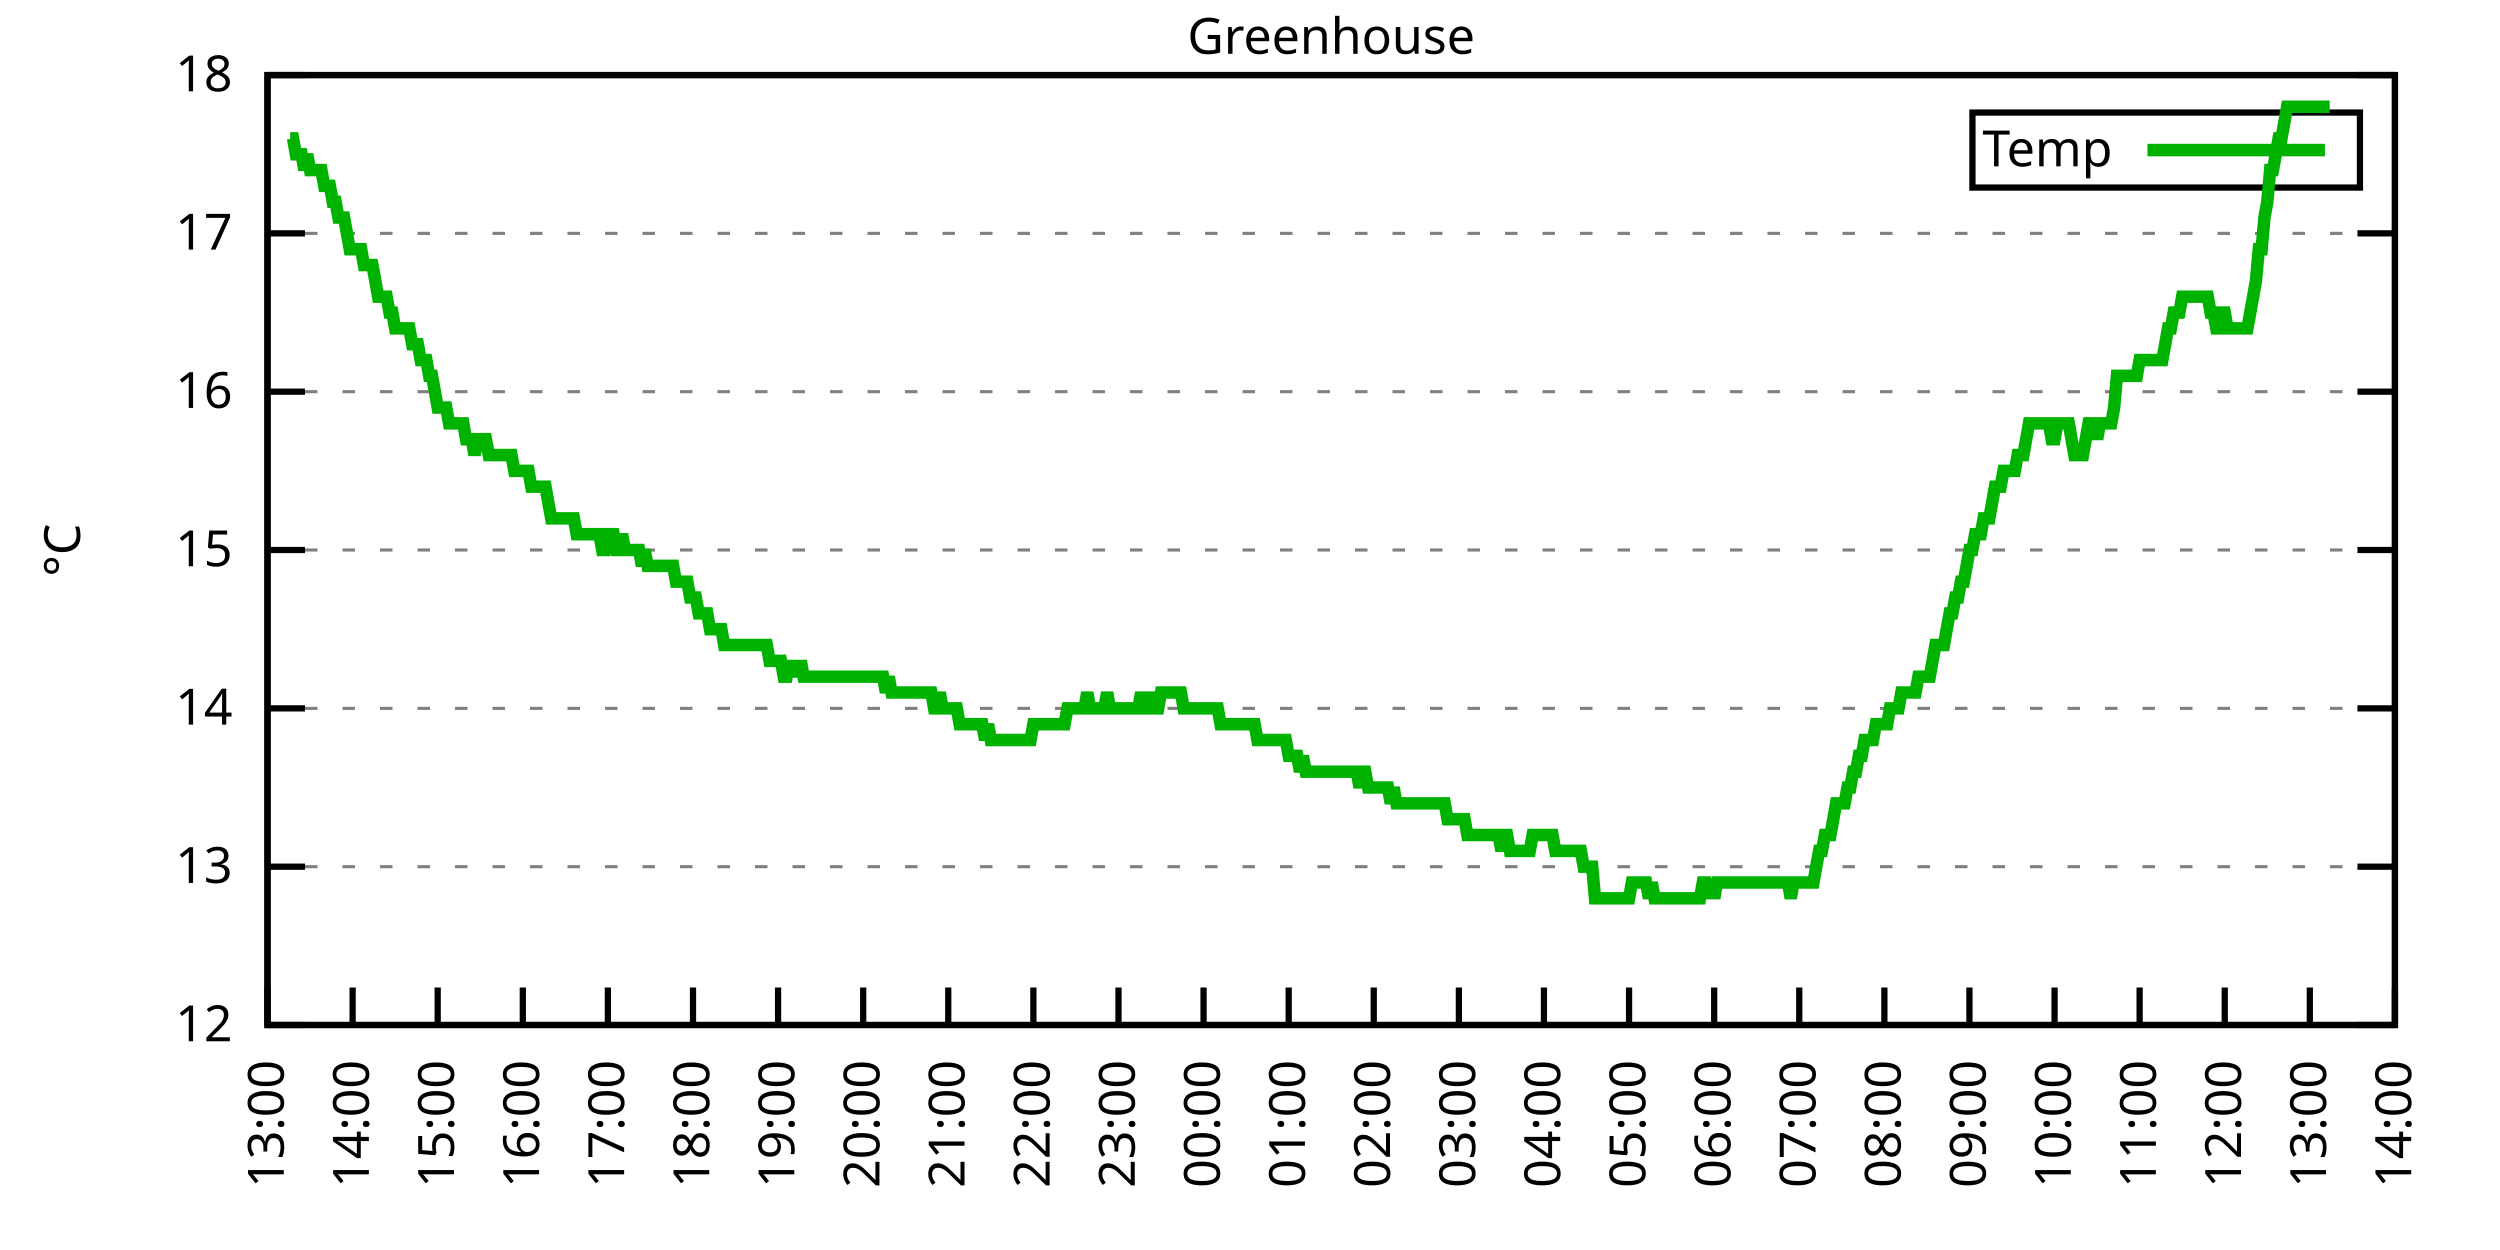
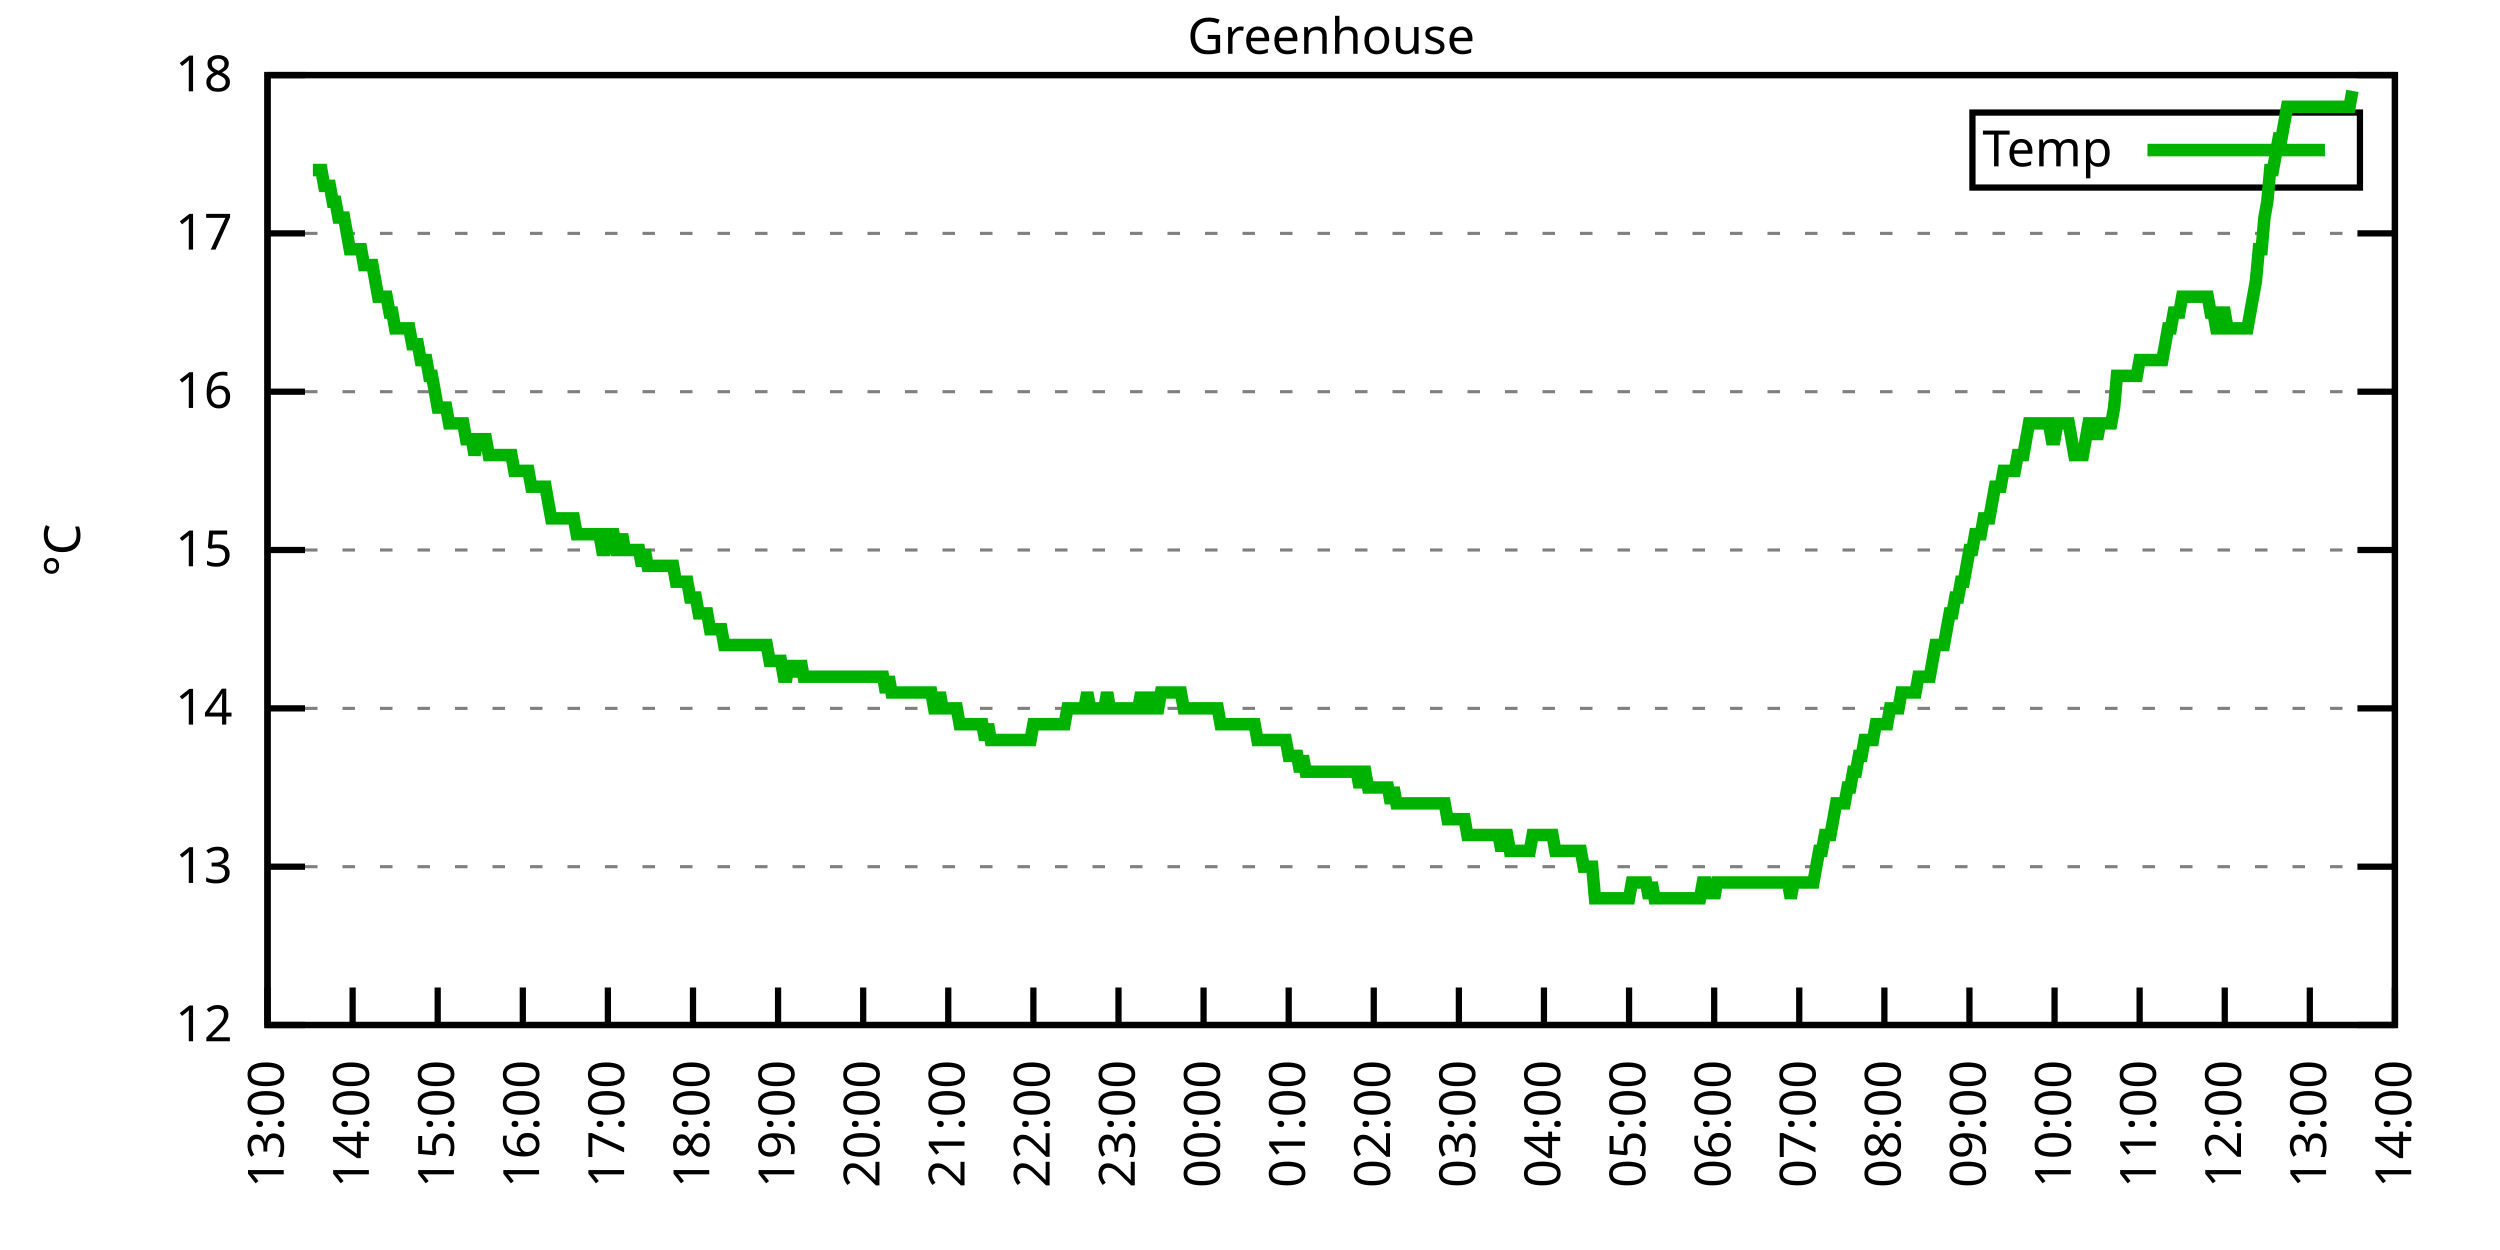
<svg xmlns="http://www.w3.org/2000/svg" xmlns:xlink="http://www.w3.org/1999/xlink" width="400" height="200" viewBox="0 0 400 200">
  <g id="gnuplot_canvas">
    <rect x="0" y="0" width="400" height="200" fill="none" />
    <defs>
      <circle id="gpDot" r="0.5" stroke-width="0.5" stroke="currentColor" />
      <path id="gpPt0" stroke-width="0.333" stroke="currentColor" d="M-1,0 h2 M0,-1 v2" />
      <path id="gpPt1" stroke-width="0.333" stroke="currentColor" d="M-1,-1 L1,1 M1,-1 L-1,1" />
      <path id="gpPt2" stroke-width="0.333" stroke="currentColor" d="M-1,0 L1,0 M0,-1 L0,1 M-1,-1 L1,1 M-1,1 L1,-1" />
      <rect id="gpPt3" stroke-width="0.333" stroke="currentColor" x="-1" y="-1" width="2" height="2" />
      <rect id="gpPt4" stroke-width="0.333" stroke="currentColor" fill="currentColor" x="-1" y="-1" width="2" height="2" />
      <circle id="gpPt5" stroke-width="0.333" stroke="currentColor" cx="0" cy="0" r="1" />
      <use xlink:href="#gpPt5" id="gpPt6" fill="currentColor" stroke="none" />
      <path id="gpPt7" stroke-width="0.333" stroke="currentColor" d="M0,-1.33 L-1.33,0.67 L1.33,0.67 z" />
      <use xlink:href="#gpPt7" id="gpPt8" fill="currentColor" stroke="none" />
      <use xlink:href="#gpPt7" id="gpPt9" stroke="currentColor" transform="rotate(180)" />
      <use xlink:href="#gpPt9" id="gpPt10" fill="currentColor" stroke="none" />
      <use xlink:href="#gpPt3" id="gpPt11" stroke="currentColor" transform="rotate(45)" />
      <use xlink:href="#gpPt11" id="gpPt12" fill="currentColor" stroke="none" />
      <path id="gpPt13" stroke-width="0.333" stroke="currentColor" d="M0,1.330 L1.265,0.411 L0.782,-1.067 L-0.782,-1.076 L-1.265,0.411 z" />
      <use xlink:href="#gpPt13" id="gpPt14" fill="currentColor" stroke="none" />
      <filter id="textbox" filterUnits="objectBoundingBox" x="0" y="0" height="1" width="1">
        <feFlood flood-color="white" flood-opacity="1" result="bgnd" />
        <feComposite in="SourceGraphic" in2="bgnd" operator="atop" />
      </filter>
      <filter id="greybox" filterUnits="objectBoundingBox" x="0" y="0" height="1" width="1">
        <feFlood flood-color="lightgrey" flood-opacity="1" result="grey" />
        <feComposite in="SourceGraphic" in2="grey" operator="atop" />
      </filter>
    </defs>
    <g fill="none" color="white" stroke="currentColor" stroke-width="1.00" stroke-linecap="butt" stroke-linejoin="miter">
</g>
    <g fill="none" color="black" stroke="currentColor" stroke-width="1.00" stroke-linecap="butt" stroke-linejoin="miter">
      <g stroke="none" shape-rendering="crispEdges">
        <polygon fill="rgb(255, 255, 255)" points="42.80,164.00 383.18,164.00 383.18,12.02 42.80,12.02 " />
      </g>
    </g>
    <g fill="none" color="black" stroke="currentColor" stroke-width="1.00" stroke-linecap="butt" stroke-linejoin="miter">
</g>
    <g fill="none" color="black" stroke="black" stroke-width="0.50" stroke-linecap="butt" stroke-linejoin="miter">
</g>
    <g fill="none" color="gray" stroke="currentColor" stroke-width="0.50" stroke-linecap="butt" stroke-linejoin="miter">
      <path stroke="gray" stroke-dasharray="2,4" class="gridline" d="M42.80,164.00 L383.19,164.00  " />
    </g>
    <g fill="none" color="gray" stroke="gray" stroke-width="1.00" stroke-linecap="butt" stroke-linejoin="miter">
</g>
    <g fill="none" color="black" stroke="currentColor" stroke-width="1.00" stroke-linecap="butt" stroke-linejoin="miter">
      <path stroke="black" d="M42.80,164.00 L48.80,164.00 M383.19,164.00 L377.19,164.00  " />
      <g transform="translate(37.20,166.60)" stroke="none" fill="black" font-family="Sans" font-size="8.00" text-anchor="end">
        <text>
          <tspan font-family="Sans"> 12</tspan>
        </text>
      </g>
    </g>
    <g fill="none" color="black" stroke="currentColor" stroke-width="1.00" stroke-linecap="butt" stroke-linejoin="miter">
</g>
    <g fill="none" color="black" stroke="black" stroke-width="0.50" stroke-linecap="butt" stroke-linejoin="miter">
</g>
    <g fill="none" color="gray" stroke="currentColor" stroke-width="0.50" stroke-linecap="butt" stroke-linejoin="miter">
      <path stroke="gray" stroke-dasharray="2,4" class="gridline" d="M42.80,138.67 L383.19,138.67  " />
    </g>
    <g fill="none" color="gray" stroke="gray" stroke-width="1.00" stroke-linecap="butt" stroke-linejoin="miter">
</g>
    <g fill="none" color="black" stroke="currentColor" stroke-width="1.00" stroke-linecap="butt" stroke-linejoin="miter">
      <path stroke="black" d="M42.80,138.67 L48.80,138.67 M383.19,138.67 L377.19,138.67  " />
      <g transform="translate(37.20,141.27)" stroke="none" fill="black" font-family="Sans" font-size="8.00" text-anchor="end">
        <text>
          <tspan font-family="Sans"> 13</tspan>
        </text>
      </g>
    </g>
    <g fill="none" color="black" stroke="currentColor" stroke-width="1.00" stroke-linecap="butt" stroke-linejoin="miter">
</g>
    <g fill="none" color="black" stroke="black" stroke-width="0.50" stroke-linecap="butt" stroke-linejoin="miter">
</g>
    <g fill="none" color="gray" stroke="currentColor" stroke-width="0.50" stroke-linecap="butt" stroke-linejoin="miter">
      <path stroke="gray" stroke-dasharray="2,4" class="gridline" d="M42.80,113.34 L383.19,113.34  " />
    </g>
    <g fill="none" color="gray" stroke="gray" stroke-width="1.00" stroke-linecap="butt" stroke-linejoin="miter">
</g>
    <g fill="none" color="black" stroke="currentColor" stroke-width="1.00" stroke-linecap="butt" stroke-linejoin="miter">
      <path stroke="black" d="M42.80,113.34 L48.80,113.34 M383.19,113.34 L377.19,113.34  " />
      <g transform="translate(37.20,115.94)" stroke="none" fill="black" font-family="Sans" font-size="8.00" text-anchor="end">
        <text>
          <tspan font-family="Sans"> 14</tspan>
        </text>
      </g>
    </g>
    <g fill="none" color="black" stroke="currentColor" stroke-width="1.00" stroke-linecap="butt" stroke-linejoin="miter">
</g>
    <g fill="none" color="black" stroke="black" stroke-width="0.50" stroke-linecap="butt" stroke-linejoin="miter">
</g>
    <g fill="none" color="gray" stroke="currentColor" stroke-width="0.50" stroke-linecap="butt" stroke-linejoin="miter">
      <path stroke="gray" stroke-dasharray="2,4" class="gridline" d="M42.80,88.00 L383.19,88.00  " />
    </g>
    <g fill="none" color="gray" stroke="gray" stroke-width="1.00" stroke-linecap="butt" stroke-linejoin="miter">
</g>
    <g fill="none" color="black" stroke="currentColor" stroke-width="1.00" stroke-linecap="butt" stroke-linejoin="miter">
      <path stroke="black" d="M42.80,88.00 L48.80,88.00 M383.19,88.00 L377.19,88.00  " />
      <g transform="translate(37.20,90.60)" stroke="none" fill="black" font-family="Sans" font-size="8.00" text-anchor="end">
        <text>
          <tspan font-family="Sans"> 15</tspan>
        </text>
      </g>
    </g>
    <g fill="none" color="black" stroke="currentColor" stroke-width="1.00" stroke-linecap="butt" stroke-linejoin="miter">
</g>
    <g fill="none" color="black" stroke="black" stroke-width="0.50" stroke-linecap="butt" stroke-linejoin="miter">
</g>
    <g fill="none" color="gray" stroke="currentColor" stroke-width="0.50" stroke-linecap="butt" stroke-linejoin="miter">
      <path stroke="gray" stroke-dasharray="2,4" class="gridline" d="M42.80,62.67 L383.19,62.67  " />
    </g>
    <g fill="none" color="gray" stroke="gray" stroke-width="1.00" stroke-linecap="butt" stroke-linejoin="miter">
</g>
    <g fill="none" color="black" stroke="currentColor" stroke-width="1.00" stroke-linecap="butt" stroke-linejoin="miter">
      <path stroke="black" d="M42.80,62.67 L48.80,62.67 M383.19,62.67 L377.19,62.67  " />
      <g transform="translate(37.20,65.27)" stroke="none" fill="black" font-family="Sans" font-size="8.00" text-anchor="end">
        <text>
          <tspan font-family="Sans"> 16</tspan>
        </text>
      </g>
    </g>
    <g fill="none" color="black" stroke="currentColor" stroke-width="1.00" stroke-linecap="butt" stroke-linejoin="miter">
</g>
    <g fill="none" color="black" stroke="black" stroke-width="0.50" stroke-linecap="butt" stroke-linejoin="miter">
</g>
    <g fill="none" color="gray" stroke="currentColor" stroke-width="0.50" stroke-linecap="butt" stroke-linejoin="miter">
      <path stroke="gray" stroke-dasharray="2,4" class="gridline" d="M42.80,37.34 L383.19,37.34  " />
    </g>
    <g fill="none" color="gray" stroke="gray" stroke-width="1.00" stroke-linecap="butt" stroke-linejoin="miter">
</g>
    <g fill="none" color="black" stroke="currentColor" stroke-width="1.00" stroke-linecap="butt" stroke-linejoin="miter">
      <path stroke="black" d="M42.80,37.34 L48.80,37.34 M383.19,37.34 L377.19,37.34  " />
      <g transform="translate(37.20,39.94)" stroke="none" fill="black" font-family="Sans" font-size="8.00" text-anchor="end">
        <text>
          <tspan font-family="Sans"> 17</tspan>
        </text>
      </g>
    </g>
    <g fill="none" color="black" stroke="currentColor" stroke-width="1.00" stroke-linecap="butt" stroke-linejoin="miter">
</g>
    <g fill="none" color="black" stroke="black" stroke-width="0.50" stroke-linecap="butt" stroke-linejoin="miter">
</g>
    <g fill="none" color="gray" stroke="currentColor" stroke-width="0.50" stroke-linecap="butt" stroke-linejoin="miter">
      <path stroke="gray" stroke-dasharray="2,4" class="gridline" d="M42.80,12.01 L383.19,12.01  " />
    </g>
    <g fill="none" color="gray" stroke="gray" stroke-width="1.00" stroke-linecap="butt" stroke-linejoin="miter">
</g>
    <g fill="none" color="black" stroke="currentColor" stroke-width="1.00" stroke-linecap="butt" stroke-linejoin="miter">
      <path stroke="black" d="M42.80,12.01 L48.80,12.01 M383.19,12.01 L377.19,12.01  " />
      <g transform="translate(37.20,14.61)" stroke="none" fill="black" font-family="Sans" font-size="8.00" text-anchor="end">
        <text>
          <tspan font-family="Sans"> 18</tspan>
        </text>
      </g>
    </g>
    <g fill="none" color="black" stroke="currentColor" stroke-width="1.00" stroke-linecap="butt" stroke-linejoin="miter">
      <path stroke="black" d="M42.80,164.00 L42.80,158.00  " />
      <g transform="translate(45.40,169.60) rotate(270.00)" stroke="none" fill="black" font-family="Sans" font-size="8.00" text-anchor="end">
        <text>
          <tspan font-family="Sans">13:00</tspan>
        </text>
      </g>
    </g>
    <g fill="none" color="black" stroke="currentColor" stroke-width="1.00" stroke-linecap="butt" stroke-linejoin="miter">
      <path stroke="black" d="M56.42,164.00 L56.42,158.00  " />
      <g transform="translate(59.02,169.60) rotate(270.00)" stroke="none" fill="black" font-family="Sans" font-size="8.00" text-anchor="end">
        <text>
          <tspan font-family="Sans">14:00</tspan>
        </text>
      </g>
    </g>
    <g fill="none" color="black" stroke="currentColor" stroke-width="1.00" stroke-linecap="butt" stroke-linejoin="miter">
      <path stroke="black" d="M70.03,164.00 L70.03,158.00  " />
      <g transform="translate(72.63,169.60) rotate(270.00)" stroke="none" fill="black" font-family="Sans" font-size="8.00" text-anchor="end">
        <text>
          <tspan font-family="Sans">15:00</tspan>
        </text>
      </g>
    </g>
    <g fill="none" color="black" stroke="currentColor" stroke-width="1.00" stroke-linecap="butt" stroke-linejoin="miter">
      <path stroke="black" d="M83.65,164.00 L83.65,158.00  " />
      <g transform="translate(86.25,169.60) rotate(270.00)" stroke="none" fill="black" font-family="Sans" font-size="8.00" text-anchor="end">
        <text>
          <tspan font-family="Sans">16:00</tspan>
        </text>
      </g>
    </g>
    <g fill="none" color="black" stroke="currentColor" stroke-width="1.00" stroke-linecap="butt" stroke-linejoin="miter">
      <path stroke="black" d="M97.26,164.00 L97.26,158.00  " />
      <g transform="translate(99.86,169.60) rotate(270.00)" stroke="none" fill="black" font-family="Sans" font-size="8.00" text-anchor="end">
        <text>
          <tspan font-family="Sans">17:00</tspan>
        </text>
      </g>
    </g>
    <g fill="none" color="black" stroke="currentColor" stroke-width="1.00" stroke-linecap="butt" stroke-linejoin="miter">
      <path stroke="black" d="M110.88,164.00 L110.88,158.00  " />
      <g transform="translate(113.48,169.60) rotate(270.00)" stroke="none" fill="black" font-family="Sans" font-size="8.00" text-anchor="end">
        <text>
          <tspan font-family="Sans">18:00</tspan>
        </text>
      </g>
    </g>
    <g fill="none" color="black" stroke="currentColor" stroke-width="1.00" stroke-linecap="butt" stroke-linejoin="miter">
      <path stroke="black" d="M124.49,164.00 L124.49,158.00  " />
      <g transform="translate(127.09,169.60) rotate(270.00)" stroke="none" fill="black" font-family="Sans" font-size="8.00" text-anchor="end">
        <text>
          <tspan font-family="Sans">19:00</tspan>
        </text>
      </g>
    </g>
    <g fill="none" color="black" stroke="currentColor" stroke-width="1.00" stroke-linecap="butt" stroke-linejoin="miter">
      <path stroke="black" d="M138.11,164.00 L138.11,158.00  " />
      <g transform="translate(140.71,169.60) rotate(270.00)" stroke="none" fill="black" font-family="Sans" font-size="8.00" text-anchor="end">
        <text>
          <tspan font-family="Sans">20:00</tspan>
        </text>
      </g>
    </g>
    <g fill="none" color="black" stroke="currentColor" stroke-width="1.00" stroke-linecap="butt" stroke-linejoin="miter">
      <path stroke="black" d="M151.72,164.00 L151.72,158.00  " />
      <g transform="translate(154.32,169.60) rotate(270.00)" stroke="none" fill="black" font-family="Sans" font-size="8.00" text-anchor="end">
        <text>
          <tspan font-family="Sans">21:00</tspan>
        </text>
      </g>
    </g>
    <g fill="none" color="black" stroke="currentColor" stroke-width="1.00" stroke-linecap="butt" stroke-linejoin="miter">
      <path stroke="black" d="M165.34,164.00 L165.34,158.00  " />
      <g transform="translate(167.94,169.60) rotate(270.00)" stroke="none" fill="black" font-family="Sans" font-size="8.00" text-anchor="end">
        <text>
          <tspan font-family="Sans">22:00</tspan>
        </text>
      </g>
    </g>
    <g fill="none" color="black" stroke="currentColor" stroke-width="1.00" stroke-linecap="butt" stroke-linejoin="miter">
      <path stroke="black" d="M178.96,164.00 L178.96,158.00  " />
      <g transform="translate(181.56,169.60) rotate(270.00)" stroke="none" fill="black" font-family="Sans" font-size="8.00" text-anchor="end">
        <text>
          <tspan font-family="Sans">23:00</tspan>
        </text>
      </g>
    </g>
    <g fill="none" color="black" stroke="currentColor" stroke-width="1.00" stroke-linecap="butt" stroke-linejoin="miter">
      <path stroke="black" d="M192.57,164.00 L192.57,158.00  " />
      <g transform="translate(195.17,169.60) rotate(270.00)" stroke="none" fill="black" font-family="Sans" font-size="8.00" text-anchor="end">
        <text>
          <tspan font-family="Sans">00:00</tspan>
        </text>
      </g>
    </g>
    <g fill="none" color="black" stroke="currentColor" stroke-width="1.00" stroke-linecap="butt" stroke-linejoin="miter">
      <path stroke="black" d="M206.19,164.00 L206.19,158.00  " />
      <g transform="translate(208.79,169.60) rotate(270.00)" stroke="none" fill="black" font-family="Sans" font-size="8.00" text-anchor="end">
        <text>
          <tspan font-family="Sans">01:00</tspan>
        </text>
      </g>
    </g>
    <g fill="none" color="black" stroke="currentColor" stroke-width="1.00" stroke-linecap="butt" stroke-linejoin="miter">
      <path stroke="black" d="M219.80,164.00 L219.80,158.00  " />
      <g transform="translate(222.40,169.60) rotate(270.00)" stroke="none" fill="black" font-family="Sans" font-size="8.00" text-anchor="end">
        <text>
          <tspan font-family="Sans">02:00</tspan>
        </text>
      </g>
    </g>
    <g fill="none" color="black" stroke="currentColor" stroke-width="1.00" stroke-linecap="butt" stroke-linejoin="miter">
      <path stroke="black" d="M233.42,164.00 L233.42,158.00  " />
      <g transform="translate(236.02,169.60) rotate(270.00)" stroke="none" fill="black" font-family="Sans" font-size="8.00" text-anchor="end">
        <text>
          <tspan font-family="Sans">03:00</tspan>
        </text>
      </g>
    </g>
    <g fill="none" color="black" stroke="currentColor" stroke-width="1.00" stroke-linecap="butt" stroke-linejoin="miter">
      <path stroke="black" d="M247.03,164.00 L247.03,158.00  " />
      <g transform="translate(249.63,169.60) rotate(270.00)" stroke="none" fill="black" font-family="Sans" font-size="8.00" text-anchor="end">
        <text>
          <tspan font-family="Sans">04:00</tspan>
        </text>
      </g>
    </g>
    <g fill="none" color="black" stroke="currentColor" stroke-width="1.00" stroke-linecap="butt" stroke-linejoin="miter">
      <path stroke="black" d="M260.65,164.00 L260.65,158.00  " />
      <g transform="translate(263.25,169.60) rotate(270.00)" stroke="none" fill="black" font-family="Sans" font-size="8.00" text-anchor="end">
        <text>
          <tspan font-family="Sans">05:00</tspan>
        </text>
      </g>
    </g>
    <g fill="none" color="black" stroke="currentColor" stroke-width="1.00" stroke-linecap="butt" stroke-linejoin="miter">
      <path stroke="black" d="M274.27,164.00 L274.27,158.00  " />
      <g transform="translate(276.87,169.60) rotate(270.00)" stroke="none" fill="black" font-family="Sans" font-size="8.00" text-anchor="end">
        <text>
          <tspan font-family="Sans">06:00</tspan>
        </text>
      </g>
    </g>
    <g fill="none" color="black" stroke="currentColor" stroke-width="1.00" stroke-linecap="butt" stroke-linejoin="miter">
      <path stroke="black" d="M287.88,164.00 L287.88,158.00  " />
      <g transform="translate(290.48,169.60) rotate(270.00)" stroke="none" fill="black" font-family="Sans" font-size="8.00" text-anchor="end">
        <text>
          <tspan font-family="Sans">07:00</tspan>
        </text>
      </g>
    </g>
    <g fill="none" color="black" stroke="currentColor" stroke-width="1.00" stroke-linecap="butt" stroke-linejoin="miter">
      <path stroke="black" d="M301.50,164.00 L301.50,158.00  " />
      <g transform="translate(304.10,169.60) rotate(270.00)" stroke="none" fill="black" font-family="Sans" font-size="8.00" text-anchor="end">
        <text>
          <tspan font-family="Sans">08:00</tspan>
        </text>
      </g>
    </g>
    <g fill="none" color="black" stroke="currentColor" stroke-width="1.00" stroke-linecap="butt" stroke-linejoin="miter">
      <path stroke="black" d="M315.11,164.00 L315.11,158.00  " />
      <g transform="translate(317.71,169.60) rotate(270.00)" stroke="none" fill="black" font-family="Sans" font-size="8.00" text-anchor="end">
        <text>
          <tspan font-family="Sans">09:00</tspan>
        </text>
      </g>
    </g>
    <g fill="none" color="black" stroke="currentColor" stroke-width="1.00" stroke-linecap="butt" stroke-linejoin="miter">
      <path stroke="black" d="M328.73,164.00 L328.73,158.00  " />
      <g transform="translate(331.33,169.60) rotate(270.00)" stroke="none" fill="black" font-family="Sans" font-size="8.00" text-anchor="end">
        <text>
          <tspan font-family="Sans">10:00</tspan>
        </text>
      </g>
    </g>
    <g fill="none" color="black" stroke="currentColor" stroke-width="1.00" stroke-linecap="butt" stroke-linejoin="miter">
      <path stroke="black" d="M342.34,164.00 L342.34,158.00  " />
      <g transform="translate(344.94,169.60) rotate(270.00)" stroke="none" fill="black" font-family="Sans" font-size="8.00" text-anchor="end">
        <text>
          <tspan font-family="Sans">11:00</tspan>
        </text>
      </g>
    </g>
    <g fill="none" color="black" stroke="currentColor" stroke-width="1.00" stroke-linecap="butt" stroke-linejoin="miter">
      <path stroke="black" d="M355.96,164.00 L355.96,158.00  " />
      <g transform="translate(358.56,169.60) rotate(270.00)" stroke="none" fill="black" font-family="Sans" font-size="8.00" text-anchor="end">
        <text>
          <tspan font-family="Sans">12:00</tspan>
        </text>
      </g>
    </g>
    <g fill="none" color="black" stroke="currentColor" stroke-width="1.00" stroke-linecap="butt" stroke-linejoin="miter">
      <path stroke="black" d="M369.57,164.00 L369.57,158.00  " />
      <g transform="translate(372.17,169.60) rotate(270.00)" stroke="none" fill="black" font-family="Sans" font-size="8.00" text-anchor="end">
        <text>
          <tspan font-family="Sans">13:00</tspan>
        </text>
      </g>
    </g>
    <g fill="none" color="black" stroke="currentColor" stroke-width="1.00" stroke-linecap="butt" stroke-linejoin="miter">
      <path stroke="black" d="M383.19,164.00 L383.19,158.00  " />
      <g transform="translate(385.79,169.60) rotate(270.00)" stroke="none" fill="black" font-family="Sans" font-size="8.00" text-anchor="end">
        <text>
          <tspan font-family="Sans">14:00</tspan>
        </text>
      </g>
    </g>
    <g fill="none" color="black" stroke="currentColor" stroke-width="1.00" stroke-linecap="butt" stroke-linejoin="miter">
</g>
    <g fill="none" color="black" stroke="currentColor" stroke-width="1.00" stroke-linecap="butt" stroke-linejoin="miter">
      <path stroke="black" d="M42.80,12.01 L42.80,164.00 L383.19,164.00 L383.19,12.01 L42.80,12.01 Z  " />
    </g>
    <g fill="none" color="black" stroke="currentColor" stroke-width="1.00" stroke-linecap="butt" stroke-linejoin="miter">
</g>
    <g fill="none" color="black" stroke="currentColor" stroke-width="1.00" stroke-linecap="butt" stroke-linejoin="miter">
      <path stroke="black" d="M315.59,30.01 L315.59,18.01 L377.59,18.01 L377.59,30.01 L315.59,30.01 Z  " />
    </g>
    <g id="Greenhouse_plot_1">
      <g fill="none" color="white" stroke="black" stroke-width="2.00" stroke-linecap="butt" stroke-linejoin="miter">
</g>
      <g fill="none" color="black" stroke="currentColor" stroke-width="2.00" stroke-linecap="butt" stroke-linejoin="miter">
        <g transform="translate(337.99,26.61)" stroke="none" fill="black" font-family="Sans" font-size="8.00" text-anchor="end">
          <text>
            <tspan font-family="Sans">Temp</tspan>
          </text>
        </g>
      </g>
      <g fill="none" color="black" stroke="currentColor" stroke-width="2.00" stroke-linecap="butt" stroke-linejoin="miter">
-         <path stroke="rgb(  0, 178,   0)" d="M343.59,24.01 L371.99,24.01 M46.43,22.14 L46.88,22.14 L47.34,24.68 L47.79,24.68 L48.25,24.68 L48.70,27.21   L49.15,24.68 L49.61,27.21 L50.06,27.21 L50.52,27.21 L50.97,27.21 L51.42,27.21 L51.88,29.74 L52.33,29.74   L52.78,29.74 L53.24,32.28 L53.69,32.28 L54.15,34.81 L54.60,34.81 L55.05,34.81 L55.51,37.34 L55.96,39.87   L56.42,39.87 L56.87,39.87 L57.32,39.87 L57.78,39.87 L58.23,42.41 L58.68,42.41 L59.14,42.41 L59.59,42.41   L60.05,44.94 L60.50,47.47 L60.95,47.47 L61.41,47.47 L61.86,47.47 L62.32,50.01 L62.77,50.01 L63.22,52.54   L63.68,52.54 L64.13,52.54 L64.58,52.54 L65.04,52.54 L65.49,52.54 L65.95,55.07 L66.40,55.07 L66.85,55.07   L67.31,57.61 L67.76,57.61 L68.22,57.61 L68.67,60.14 L69.12,60.14 L69.58,62.67 L70.03,65.21 L70.49,65.21   L70.94,65.21 L71.39,65.21 L71.85,67.74 L72.30,67.74 L72.75,67.74 L73.21,67.74 L73.66,67.74 L74.12,67.74   L74.57,70.27 L75.02,70.27 L75.48,70.27 L75.93,72.81 L76.39,70.27 L76.84,70.27 L77.29,70.27 L77.75,70.27   L78.20,72.81 L78.65,72.81 L79.11,72.81 L79.56,72.81 L80.02,72.81 L80.47,72.81 L80.92,72.81 L81.38,72.81   L81.83,72.81 L82.29,75.34 L82.74,75.34 L83.19,75.34 L83.65,75.34 L84.10,75.34 L84.55,75.34 L85.01,77.87   L85.46,77.87 L85.92,77.87 L86.37,77.87 L86.82,77.87 L87.28,77.87 L87.73,80.41 L88.19,82.94 L88.64,82.94   L89.09,82.94 L89.55,82.94 L90.00,82.94 L90.45,82.94 L90.91,82.94 L91.36,82.94 L91.82,82.94 L92.27,85.47   L92.72,85.47 L93.18,85.47 L93.63,85.47 L94.09,85.47 L94.54,85.47 L94.99,85.47 L95.45,85.47 L95.90,85.47   L96.35,88.00 L96.81,88.00 L97.26,85.47 L97.72,85.47 L98.17,85.47 L98.62,88.00 L99.08,88.00 L99.53,85.47   L99.99,88.00 L100.44,88.00 L100.89,88.00 L101.35,88.00 L101.80,88.00 L102.25,88.00 L102.71,90.54 L103.16,88.00   L103.62,90.54 L104.07,90.54 L104.52,90.54 L104.98,90.54 L105.43,90.54 L105.89,90.54 L106.34,90.54 L106.79,90.54   L107.25,90.54 L107.70,90.54 L108.15,93.07 L108.61,93.07 L109.06,93.07 L109.52,93.07 L109.97,93.07 L110.42,95.60   L110.88,95.60 L111.33,95.60 L111.79,98.14 L112.24,98.14 L112.69,98.14 L113.15,98.14 L113.60,100.67 L114.05,100.67   L114.51,100.67 L114.96,100.67 L115.42,100.67 L115.87,103.20 L116.32,103.20 L116.78,103.20 L117.23,103.20 L117.69,103.20   L118.14,103.20 L118.59,103.20 L119.05,103.20 L119.50,103.20 L119.96,103.20 L120.41,103.20 L120.86,103.20 L121.32,103.20   L121.77,103.20 L122.22,103.20 L122.68,103.20 L123.13,105.74 L123.59,105.74 L124.04,105.74 L124.49,105.74 L124.95,105.74   L125.40,108.27 L125.86,108.27 L126.31,105.74 L126.76,108.27 L127.22,105.74 L127.67,108.27 L128.12,105.74 L128.58,108.27   L129.03,108.27 L129.49,108.27 L129.94,108.27 L130.39,108.27 L130.85,108.27 L131.30,108.27 L131.76,108.27 L132.21,108.27   L132.66,108.27 L133.12,108.27 L133.57,108.27 L134.02,108.27 L134.48,108.27 L134.93,108.27 L135.39,108.27 L135.84,108.27   L136.29,108.27 L136.75,108.27 L137.20,108.27 L137.66,108.27 L138.11,108.27 L138.56,108.27 L139.02,108.27 L139.47,108.27   L139.92,108.27 L140.38,108.27 L140.83,108.27 L141.29,108.27 L141.74,110.80 L142.19,108.27 L142.65,110.80 L143.10,110.80   L143.56,110.80 L144.01,110.80 L144.46,110.80 L144.92,110.80 L145.37,110.80 L145.82,110.80 L146.28,110.80 L146.73,110.80   L147.19,110.80 L147.64,110.80 L148.09,110.80 L148.55,110.80 L149.00,110.80 L149.46,113.34 L149.91,113.34 L150.36,110.80   L150.82,113.34 L151.27,113.34 L151.72,113.34 L152.18,113.34 L152.63,113.34 L153.09,113.34 L153.54,115.87 L153.99,115.87   L154.45,115.87 L154.90,115.87 L155.36,115.87 L155.81,115.87 L156.26,115.87 L156.72,115.87 L157.17,115.87 L157.62,118.40   L158.08,115.87 L158.53,118.40 L158.99,118.40 L159.44,118.40 L159.89,118.40 L160.35,118.40 L160.80,118.40 L161.26,118.40   L161.71,118.40 L162.16,118.40 L162.62,118.40 L163.07,118.40 L163.52,118.40 L163.98,118.40 L164.43,118.40 L164.89,118.40   L165.34,115.87 L165.79,115.87 L166.25,115.87 L166.70,115.87 L167.16,115.87 L167.61,115.87 L168.06,115.87 L168.52,115.87   L168.97,115.87 L169.43,115.87 L169.88,115.87 L170.33,115.87 L170.79,113.34 L171.24,113.34 L171.69,113.34 L172.15,113.34   L172.60,113.34 L173.06,113.34 L173.51,113.34 L173.96,110.80 L174.42,113.34 L174.87,113.34 L175.33,113.34 L175.78,113.34   L176.23,113.34 L176.69,113.34 L177.14,110.80 L177.59,113.34 L178.05,113.34 L178.50,113.34 L178.96,113.34 L179.41,113.34   L179.86,113.34 L180.32,113.34 L180.77,113.34 L181.23,113.34 L181.68,113.34 L182.13,113.34 L182.59,110.80 L183.04,113.34   L183.49,113.34 L183.95,113.34 L184.40,110.80 L184.86,113.34 L185.31,113.34 L185.76,110.80 L186.22,110.80 L186.67,110.80   L187.13,110.80 L187.58,110.80 L188.03,110.80 L188.49,110.80 L188.94,110.80 L189.39,113.34 L189.85,113.34 L190.30,113.34   L190.76,113.34 L191.21,113.34 L191.66,113.34 L192.12,113.34 L192.57,113.34 L193.03,113.34 L193.48,113.34 L193.93,113.34   L194.39,113.34 L194.84,113.34 L195.29,115.87 L195.75,115.87 L196.20,115.87 L196.66,115.87 L197.11,115.87 L197.56,115.87   L198.02,115.87 L198.47,115.87 L198.93,115.87 L199.38,115.87 L199.83,115.87 L200.29,115.87 L200.74,115.87 L201.19,118.40   L201.65,118.40 L202.10,118.40 L202.56,118.40 L203.01,118.40 L203.46,118.40 L203.92,118.40 L204.37,118.40 L204.83,118.40   L205.28,118.40 L205.73,118.40 L206.19,120.94 L206.64,120.94 L207.09,120.94 L207.55,120.94 L208.00,123.47 L208.46,120.94   L208.91,123.47 L209.36,123.47 L209.82,123.47 L210.27,123.47 L210.73,123.47 L211.18,123.47 L211.63,123.47 L212.09,123.47   L212.54,123.47 L213.00,123.47 L213.45,123.47 L213.90,123.47 L214.36,123.47 L214.81,123.47 L215.26,123.47 L215.72,123.47   L216.17,123.47 L216.63,123.47 L217.08,123.47 L217.53,126.00 L217.99,123.47 L218.44,123.47 L218.90,126.00 L219.35,126.00   L219.80,126.00 L220.26,126.00 L220.71,126.00 L221.16,126.00 L221.62,126.00 L222.07,126.00 L222.53,128.54 L222.98,126.00   L223.43,128.54 L223.89,128.54 L224.34,128.54 L224.80,128.54 L225.25,128.54 L225.70,128.54 L226.16,128.54 L226.61,128.54   L227.06,128.54 L227.52,128.54 L227.97,128.54 L228.43,128.54 L228.88,128.54 L229.33,128.54 L229.79,128.54 L230.24,128.54   L230.70,128.54 L231.15,128.54 L231.60,131.07 L232.06,131.07 L232.51,131.07 L232.96,131.07 L233.42,131.07 L233.87,131.07   L234.33,131.07 L234.78,133.60 L235.23,133.60 L235.69,133.60 L236.14,133.60 L236.60,133.60 L237.05,133.60 L237.50,133.60   L237.96,133.60 L238.41,133.60 L238.86,133.60 L239.32,133.60 L239.77,133.60 L240.23,136.14 L240.68,133.60 L241.13,133.60   L241.59,136.14 L242.04,136.14 L242.50,136.14 L242.95,136.14 L243.40,136.14 L243.86,136.14 L244.31,136.14 L244.76,136.14   L245.22,133.60 L245.67,133.60 L246.13,133.60 L246.58,133.60 L247.03,133.60 L247.49,133.60 L247.94,133.60 L248.40,133.60   L248.85,136.14 L249.30,136.14 L249.76,136.14 L250.21,136.14 L250.66,136.14 L251.12,136.14 L251.57,136.14 L252.03,136.14   L252.48,136.14 L252.93,136.14 L253.39,138.67 L253.84,138.67 L254.30,138.67 L254.75,138.67 L255.20,143.73 L255.66,143.73   L256.11,143.73 L256.56,143.73 L257.02,143.73 L257.47,143.73 L257.93,143.73 L258.38,143.73 L258.83,143.73 L259.29,143.73   L259.74,143.73 L260.20,143.73 L260.65,143.73 L261.10,141.20 L261.56,141.20 L262.01,141.20 L262.47,141.20 L262.92,141.20   L263.37,141.20 L263.83,143.73 L264.28,141.20 L264.73,143.73 L265.19,143.73 L265.64,143.73 L266.10,143.73 L266.55,143.73   L267.00,143.73 L267.46,143.73 L267.91,143.73 L268.37,143.73 L268.82,143.73 L269.27,143.73 L269.73,143.73 L270.18,143.73   L270.63,143.73 L271.09,143.73 L271.54,143.73 L272.00,143.73 L272.45,141.20 L272.90,141.20 L273.36,143.73 L273.81,141.20   L274.27,143.73 L274.72,141.20 L275.17,141.20 L275.63,141.20 L276.08,141.20 L276.53,141.20 L276.99,141.20 L277.44,141.20   L277.90,141.20 L278.35,141.20 L278.80,141.20 L279.26,141.20 L279.71,141.20 L280.17,141.20 L280.62,141.20 L281.07,141.20   L281.53,141.20 L281.98,141.20 L282.43,141.20 L282.89,141.20 L283.34,141.20 L283.80,141.20 L284.25,141.20 L284.70,141.20   L285.16,141.20 L285.61,141.20 L286.07,141.20 L286.52,143.73 L286.97,141.20 L287.43,141.20 L287.88,141.20 L288.33,141.20   L288.79,141.20 L289.24,141.20 L289.70,141.20 L290.15,141.20 L290.60,138.67 L291.06,136.14 L291.51,136.14 L291.97,133.60   L292.42,133.60 L292.87,133.60 L293.33,131.07 L293.78,128.54 L294.23,128.54 L294.69,128.54 L295.14,128.54 L295.60,126.00   L296.05,126.00 L296.50,123.47 L296.96,123.47 L297.41,120.94 L297.87,120.94 L298.32,118.40 L298.77,118.40 L299.23,118.40   L299.68,118.40 L300.13,115.87 L300.59,115.87 L301.04,115.87 L301.50,115.87 L301.95,115.87 L302.40,113.34 L302.86,113.34   L303.31,113.34 L303.77,113.34 L304.22,110.80 L304.67,110.80 L305.13,110.80 L305.58,110.80 L306.03,110.80 L306.49,110.80   L306.94,108.27 L307.40,108.27 L307.85,108.27 L308.30,108.27 L308.76,108.27 L309.21,105.74 L309.67,103.20 L310.12,103.20   L310.57,103.20 L311.03,103.20 L311.48,100.67 L311.94,98.14 L312.39,98.14 L312.84,95.60 L313.30,95.60 L313.75,93.07   L314.20,93.07 L314.66,90.54 L315.11,88.00 L315.57,88.00 L316.02,85.47 L316.47,85.47 L316.93,85.47 L317.38,82.94   L317.84,82.94 L318.29,82.94 L318.74,80.41 L319.20,77.87 L319.65,77.87 L320.10,77.87 L320.56,75.34 L321.01,75.34   L321.47,75.34 L321.92,75.34 L322.37,75.34 L322.83,72.81 L323.28,72.81 L323.74,72.81 L324.19,70.27 L324.64,67.74   L325.10,67.74 L325.55,67.74 L326.00,67.74 L326.46,67.74 L326.91,67.74 L327.37,67.74 L327.82,67.74 L328.27,70.27   L328.73,70.27 L329.18,67.74 L329.64,67.74 L330.09,67.74 L330.54,67.74 L331.00,67.74 L331.45,70.27 L331.90,72.81   L332.36,72.81 L332.81,72.81 L333.27,72.81 L333.72,70.27 L334.17,67.74 L334.63,67.74 L335.08,67.74 L335.54,70.27   L335.99,67.74 L336.44,67.74 L336.90,67.74 L337.35,67.74 L337.80,67.74 L338.26,65.21 L338.71,60.14 L339.17,60.14   L339.62,60.14 L340.07,60.14 L340.53,60.14 L340.98,60.14 L341.44,60.14 L341.89,60.14 L342.34,57.61 L342.80,57.61   L343.25,57.61 L343.70,57.61 L344.16,57.61 L344.61,57.61 L345.07,57.61 L345.52,57.61 L345.97,57.61 L346.43,55.07   L346.88,52.54 L347.34,52.54 L347.79,50.01 L348.24,50.01 L348.70,50.01 L349.15,47.47 L349.60,47.47 L350.06,47.47   L350.51,47.47 L350.97,47.47 L351.42,47.47 L351.87,47.47 L352.33,47.47 L352.78,47.47 L353.24,47.47 L353.69,50.01   L354.14,50.01 L354.60,52.54 L355.05,52.54 L355.50,50.01 L355.96,50.01 L356.41,52.54 L356.87,52.54 L357.32,52.54   L357.77,52.54 L358.23,52.54 L358.68,52.54 L359.14,52.54 L359.59,52.54 L360.04,50.01 L360.50,47.47 L360.95,44.94   L361.41,39.87 L361.86,39.87 L362.31,34.81 L362.77,32.28 L363.22,27.21 L363.67,27.21 L364.13,24.68 L364.58,22.14   L365.04,22.14 L365.49,19.61 L365.94,17.08 L366.40,17.08 L366.85,17.08 L367.31,17.08 L367.76,17.08 L368.21,17.08   L368.67,17.08 L369.12,17.08 L369.57,17.08 L370.03,17.08 L370.48,17.08 L370.94,17.08 L371.39,17.08 L371.84,17.08   L372.30,17.08 L372.75,17.08  " />
+         <path stroke="rgb(  0, 178,   0)" d="M343.59,24.01 L371.99,24.01 M50.06,27.21 L50.52,27.21 L50.97,27.21 L51.42,27.21 L51.88,29.74 L52.33,29.74   L52.78,29.74 L53.24,32.28 L53.69,32.28 L54.15,34.81 L54.60,34.81 L55.05,34.81 L55.51,37.34 L55.96,39.87   L56.42,39.87 L56.87,39.87 L57.32,39.87 L57.78,39.87 L58.23,42.41 L58.68,42.41 L59.14,42.41 L59.59,42.41   L60.05,44.94 L60.50,47.47 L60.95,47.47 L61.41,47.47 L61.86,47.47 L62.32,50.01 L62.77,50.01 L63.22,52.54   L63.68,52.54 L64.13,52.54 L64.58,52.54 L65.04,52.54 L65.49,52.54 L65.95,55.07 L66.40,55.07 L66.85,55.07   L67.31,57.61 L67.76,57.61 L68.22,57.61 L68.67,60.14 L69.12,60.14 L69.58,62.67 L70.03,65.21 L70.49,65.21   L70.94,65.21 L71.39,65.21 L71.85,67.74 L72.30,67.74 L72.75,67.74 L73.21,67.74 L73.66,67.74 L74.12,67.74   L74.57,70.27 L75.02,70.27 L75.48,70.27 L75.93,72.81 L76.39,70.27 L76.84,70.27 L77.29,70.27 L77.75,70.27   L78.20,72.81 L78.65,72.81 L79.11,72.81 L79.56,72.81 L80.02,72.81 L80.47,72.81 L80.92,72.81 L81.38,72.81   L81.83,72.81 L82.29,75.34 L82.74,75.34 L83.19,75.34 L83.65,75.34 L84.10,75.34 L84.55,75.34 L85.01,77.87   L85.46,77.87 L85.92,77.87 L86.37,77.87 L86.82,77.87 L87.28,77.87 L87.73,80.41 L88.19,82.94 L88.64,82.94   L89.09,82.94 L89.55,82.94 L90.00,82.94 L90.45,82.94 L90.91,82.94 L91.36,82.94 L91.82,82.94 L92.27,85.47   L92.72,85.47 L93.18,85.47 L93.63,85.47 L94.09,85.47 L94.54,85.47 L94.99,85.47 L95.45,85.47 L95.90,85.47   L96.35,88.00 L96.81,88.00 L97.26,85.47 L97.72,85.47 L98.17,85.47 L98.62,88.00 L99.08,88.00 L99.53,85.47   L99.99,88.00 L100.44,88.00 L100.89,88.00 L101.35,88.00 L101.80,88.00 L102.25,88.00 L102.71,90.54 L103.16,88.00   L103.62,90.54 L104.07,90.54 L104.52,90.54 L104.98,90.54 L105.43,90.54 L105.89,90.54 L106.34,90.54 L106.79,90.54   L107.25,90.54 L107.70,90.54 L108.15,93.07 L108.61,93.07 L109.06,93.07 L109.52,93.07 L109.97,93.07 L110.42,95.60   L110.88,95.60 L111.33,95.60 L111.79,98.14 L112.24,98.14 L112.69,98.14 L113.15,98.14 L113.60,100.67 L114.05,100.67   L114.51,100.67 L114.96,100.67 L115.42,100.67 L115.87,103.20 L116.32,103.20 L116.78,103.20 L117.23,103.20 L117.69,103.20   L118.14,103.20 L118.59,103.20 L119.05,103.20 L119.50,103.20 L119.96,103.20 L120.41,103.20 L120.86,103.20 L121.32,103.20   L121.77,103.20 L122.22,103.20 L122.68,103.20 L123.13,105.74 L123.59,105.74 L124.04,105.74 L124.49,105.74 L124.95,105.74   L125.40,108.27 L125.86,108.27 L126.31,105.74 L126.76,108.27 L127.22,105.74 L127.67,108.27 L128.12,105.74 L128.58,108.27   L129.03,108.27 L129.49,108.27 L129.94,108.27 L130.39,108.27 L130.85,108.27 L131.30,108.27 L131.76,108.27 L132.21,108.27   L132.66,108.27 L133.12,108.27 L133.57,108.27 L134.02,108.27 L134.48,108.27 L134.93,108.27 L135.39,108.27 L135.84,108.27   L136.29,108.27 L136.75,108.27 L137.20,108.27 L137.66,108.27 L138.11,108.27 L138.56,108.27 L139.02,108.27 L139.47,108.27   L139.92,108.27 L140.38,108.27 L140.83,108.27 L141.29,108.27 L141.74,110.80 L142.19,108.27 L142.65,110.80 L143.10,110.80   L143.56,110.80 L144.01,110.80 L144.46,110.80 L144.92,110.80 L145.37,110.80 L145.82,110.80 L146.28,110.80 L146.73,110.80   L147.19,110.80 L147.64,110.80 L148.09,110.80 L148.55,110.80 L149.00,110.80 L149.46,113.34 L149.91,113.34 L150.36,110.80   L150.82,113.34 L151.27,113.34 L151.72,113.34 L152.18,113.34 L152.63,113.34 L153.09,113.34 L153.54,115.87 L153.99,115.87   L154.45,115.87 L154.90,115.87 L155.36,115.87 L155.81,115.87 L156.26,115.87 L156.72,115.87 L157.17,115.87 L157.62,118.40   L158.08,115.87 L158.53,118.40 L158.99,118.40 L159.44,118.40 L159.89,118.40 L160.35,118.40 L160.80,118.40 L161.26,118.40   L161.71,118.40 L162.16,118.40 L162.62,118.40 L163.07,118.40 L163.52,118.40 L163.98,118.40 L164.43,118.40 L164.89,118.40   L165.34,115.87 L165.79,115.87 L166.25,115.87 L166.70,115.87 L167.16,115.87 L167.61,115.87 L168.06,115.87 L168.52,115.87   L168.97,115.87 L169.43,115.87 L169.88,115.87 L170.33,115.87 L170.79,113.34 L171.24,113.34 L171.69,113.34 L172.15,113.34   L172.60,113.34 L173.06,113.34 L173.51,113.34 L173.96,110.80 L174.42,113.34 L174.87,113.34 L175.33,113.34 L175.78,113.34   L176.23,113.34 L176.69,113.34 L177.14,110.80 L177.59,113.34 L178.05,113.34 L178.50,113.34 L178.96,113.34 L179.41,113.34   L179.86,113.34 L180.32,113.34 L180.77,113.34 L181.23,113.34 L181.68,113.34 L182.13,113.34 L182.59,110.80 L183.04,113.34   L183.49,113.34 L183.95,113.34 L184.40,110.80 L184.86,113.34 L185.31,113.34 L185.76,110.80 L186.22,110.80 L186.67,110.80   L187.13,110.80 L187.58,110.80 L188.03,110.80 L188.49,110.80 L188.94,110.80 L189.39,113.34 L189.85,113.34 L190.30,113.34   L190.76,113.34 L191.21,113.34 L191.66,113.34 L192.12,113.34 L192.57,113.34 L193.03,113.34 L193.48,113.34 L193.93,113.34   L194.39,113.34 L194.84,113.34 L195.29,115.87 L195.75,115.87 L196.20,115.87 L196.66,115.87 L197.11,115.87 L197.56,115.87   L198.02,115.87 L198.47,115.87 L198.93,115.87 L199.38,115.87 L199.83,115.87 L200.29,115.87 L200.74,115.87 L201.19,118.40   L201.65,118.40 L202.10,118.40 L202.56,118.40 L203.01,118.40 L203.46,118.40 L203.92,118.40 L204.37,118.40 L204.83,118.40   L205.28,118.40 L205.73,118.40 L206.19,120.94 L206.64,120.94 L207.09,120.94 L207.55,120.94 L208.00,123.47 L208.46,120.94   L208.91,123.47 L209.36,123.47 L209.82,123.47 L210.27,123.47 L210.73,123.47 L211.18,123.47 L211.63,123.47 L212.09,123.47   L212.54,123.47 L213.00,123.47 L213.45,123.47 L213.90,123.47 L214.36,123.47 L214.81,123.47 L215.26,123.47 L215.72,123.47   L216.17,123.47 L216.63,123.47 L217.08,123.47 L217.53,126.00 L217.99,123.47 L218.44,123.47 L218.90,126.00 L219.35,126.00   L219.80,126.00 L220.26,126.00 L220.71,126.00 L221.16,126.00 L221.62,126.00 L222.07,126.00 L222.53,128.54 L222.98,126.00   L223.43,128.54 L223.89,128.54 L224.34,128.54 L224.80,128.54 L225.25,128.54 L225.70,128.54 L226.16,128.54 L226.61,128.54   L227.06,128.54 L227.52,128.54 L227.97,128.54 L228.43,128.54 L228.88,128.54 L229.33,128.54 L229.79,128.54 L230.24,128.54   L230.70,128.54 L231.15,128.54 L231.60,131.07 L232.06,131.07 L232.51,131.07 L232.96,131.07 L233.42,131.07 L233.87,131.07   L234.33,131.07 L234.78,133.60 L235.23,133.60 L235.69,133.60 L236.14,133.60 L236.60,133.60 L237.05,133.60 L237.50,133.60   L237.96,133.60 L238.41,133.60 L238.86,133.60 L239.32,133.60 L239.77,133.60 L240.23,136.14 L240.68,133.60 L241.13,133.60   L241.59,136.14 L242.04,136.14 L242.50,136.14 L242.95,136.14 L243.40,136.14 L243.86,136.14 L244.31,136.14 L244.76,136.14   L245.22,133.60 L245.67,133.60 L246.13,133.60 L246.58,133.60 L247.03,133.60 L247.49,133.60 L247.94,133.60 L248.40,133.60   L248.85,136.14 L249.30,136.14 L249.76,136.14 L250.21,136.14 L250.66,136.14 L251.12,136.14 L251.57,136.14 L252.03,136.14   L252.48,136.14 L252.93,136.14 L253.39,138.67 L253.84,138.67 L254.30,138.67 L254.75,138.67 L255.20,143.73 L255.66,143.73   L256.11,143.73 L256.56,143.73 L257.02,143.73 L257.47,143.73 L257.93,143.73 L258.38,143.73 L258.83,143.73 L259.29,143.73   L259.74,143.73 L260.20,143.73 L260.65,143.73 L261.10,141.20 L261.56,141.20 L262.01,141.20 L262.47,141.20 L262.92,141.20   L263.37,141.20 L263.83,143.73 L264.28,141.20 L264.73,143.73 L265.19,143.73 L265.64,143.73 L266.10,143.73 L266.55,143.73   L267.00,143.73 L267.46,143.73 L267.91,143.73 L268.37,143.73 L268.82,143.73 L269.27,143.73 L269.73,143.73 L270.18,143.73   L270.63,143.73 L271.09,143.73 L271.54,143.73 L272.00,143.73 L272.45,141.20 L272.90,141.20 L273.36,143.73 L273.81,141.20   L274.27,143.73 L274.72,141.20 L275.17,141.20 L275.63,141.20 L276.08,141.20 L276.53,141.20 L276.99,141.20 L277.44,141.20   L277.90,141.20 L278.35,141.20 L278.80,141.20 L279.26,141.20 L279.71,141.20 L280.17,141.20 L280.62,141.20 L281.07,141.20   L281.53,141.20 L281.98,141.20 L282.43,141.20 L282.89,141.20 L283.34,141.20 L283.80,141.20 L284.25,141.20 L284.70,141.20   L285.16,141.20 L285.61,141.20 L286.07,141.20 L286.52,143.73 L286.97,141.20 L287.43,141.20 L287.88,141.20 L288.33,141.20   L288.79,141.20 L289.24,141.20 L289.70,141.20 L290.15,141.20 L290.60,138.67 L291.06,136.14 L291.51,136.14 L291.97,133.60   L292.42,133.60 L292.87,133.60 L293.33,131.07 L293.78,128.54 L294.23,128.54 L294.69,128.54 L295.14,128.54 L295.60,126.00   L296.05,126.00 L296.50,123.47 L296.96,123.47 L297.41,120.94 L297.87,120.94 L298.32,118.40 L298.77,118.40 L299.23,118.40   L299.68,118.40 L300.13,115.87 L300.59,115.87 L301.04,115.87 L301.50,115.87 L301.95,115.87 L302.40,113.34 L302.86,113.34   L303.31,113.34 L303.77,113.34 L304.22,110.80 L304.67,110.80 L305.13,110.80 L305.58,110.80 L306.03,110.80 L306.49,110.80   L306.94,108.27 L307.40,108.27 L307.85,108.27 L308.30,108.27 L308.76,108.27 L309.21,105.74 L309.67,103.20 L310.12,103.20   L310.57,103.20 L311.03,103.20 L311.48,100.67 L311.94,98.14 L312.39,98.14 L312.84,95.60 L313.30,95.60 L313.75,93.07   L314.20,93.07 L314.66,90.54 L315.11,88.00 L315.57,88.00 L316.02,85.47 L316.47,85.47 L316.93,85.47 L317.38,82.94   L317.84,82.94 L318.29,82.94 L318.74,80.41 L319.20,77.87 L319.65,77.87 L320.10,77.87 L320.56,75.34 L321.01,75.34   L321.47,75.34 L321.92,75.34 L322.37,75.34 L322.83,72.81 L323.28,72.81 L323.74,72.81 L324.19,70.27 L324.64,67.74   L325.10,67.74 L325.55,67.74 L326.00,67.74 L326.46,67.74 L326.91,67.74 L327.37,67.74 L327.82,67.74 L328.27,70.27   L328.73,70.27 L329.18,67.74 L329.64,67.74 L330.09,67.74 L330.54,67.74 L331.00,67.74 L331.45,70.27 L331.90,72.81   L332.36,72.81 L332.81,72.81 L333.27,72.81 L333.72,70.27 L334.17,67.74 L334.63,67.74 L335.08,67.74 L335.54,70.27   L335.99,67.74 L336.44,67.74 L336.90,67.74 L337.35,67.74 L337.80,67.74 L338.26,65.21 L338.71,60.14 L339.17,60.14   L339.62,60.14 L340.07,60.14 L340.53,60.14 L340.98,60.14 L341.44,60.14 L341.89,60.14 L342.34,57.61 L342.80,57.61   L343.25,57.61 L343.70,57.61 L344.16,57.61 L344.61,57.61 L345.07,57.61 L345.52,57.61 L345.97,57.61 L346.43,55.07   L346.88,52.54 L347.34,52.54 L347.79,50.01 L348.24,50.01 L348.70,50.01 L349.15,47.47 L349.60,47.47 L350.06,47.47   L350.51,47.47 L350.97,47.47 L351.42,47.47 L351.87,47.47 L352.33,47.47 L352.78,47.47 L353.24,47.47 L353.69,50.01   L354.14,50.01 L354.60,52.54 L355.05,52.54 L355.50,50.01 L355.96,50.01 L356.41,52.54 L356.87,52.54 L357.32,52.54   L357.77,52.54 L358.23,52.54 L358.68,52.54 L359.14,52.54 L359.59,52.54 L360.04,50.01 L360.50,47.47 L360.95,44.94   L361.41,39.87 L361.86,39.87 L362.31,34.81 L362.77,32.28 L363.22,27.21 L363.67,27.21 L364.13,24.68 L364.58,22.14   L365.04,22.14 L365.49,19.61 L365.94,17.08 L366.40,17.08 L366.85,17.08 L367.31,17.08 L367.76,17.08 L368.21,17.08   L368.67,17.08 L369.12,17.08 L369.57,17.08 L370.03,17.08 L370.48,17.08 L370.94,17.08 L371.39,17.08 L371.84,17.08   L372.30,17.08 L372.75,17.08 L373.21,17.08 L373.66,17.08 L374.11,17.08 L374.57,17.08 L375.02,17.08 L375.47,17.08   L375.93,17.08 L376.38,14.54  " />
      </g>
    </g>
    <g fill="none" color="black" stroke="currentColor" stroke-width="2.00" stroke-linecap="butt" stroke-linejoin="miter">
</g>
    <g fill="none" color="black" stroke="black" stroke-width="1.00" stroke-linecap="butt" stroke-linejoin="miter">
</g>
    <g fill="none" color="black" stroke="currentColor" stroke-width="1.00" stroke-linecap="butt" stroke-linejoin="miter">
      <path stroke="black" d="M42.80,12.01 L42.80,164.00 L383.19,164.00 L383.19,12.01 L42.80,12.01 Z  " />
      <g transform="translate(12.80,88.01) rotate(270.00)" stroke="none" fill="black" font-family="Sans" font-size="8.00" text-anchor="middle">
        <text>
          <tspan font-family="Sans">°C</tspan>
        </text>
      </g>
    </g>
    <g fill="none" color="black" stroke="currentColor" stroke-width="1.00" stroke-linecap="butt" stroke-linejoin="miter">
</g>
    <g fill="none" color="black" stroke="currentColor" stroke-width="1.00" stroke-linecap="butt" stroke-linejoin="miter">
      <g transform="translate(212.99,8.61)" stroke="none" fill="black" font-family="Sans" font-size="8.00" text-anchor="middle">
        <text>
          <tspan font-family="Sans">Greenhouse</tspan>
        </text>
      </g>
    </g>
    <g fill="none" color="black" stroke="currentColor" stroke-width="1.00" stroke-linecap="butt" stroke-linejoin="miter">
</g>
  </g>
</svg>
